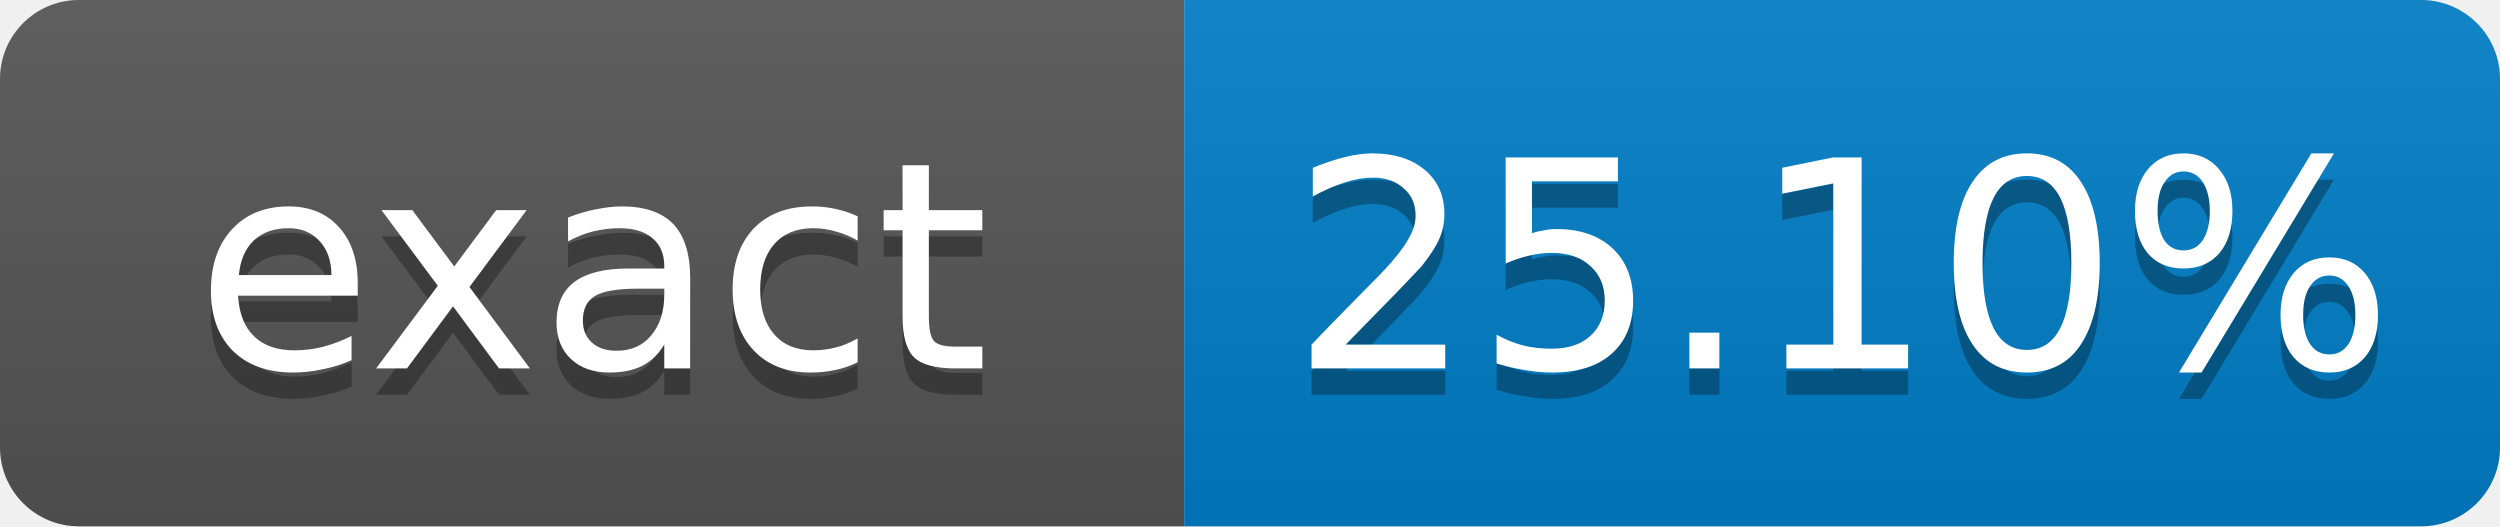
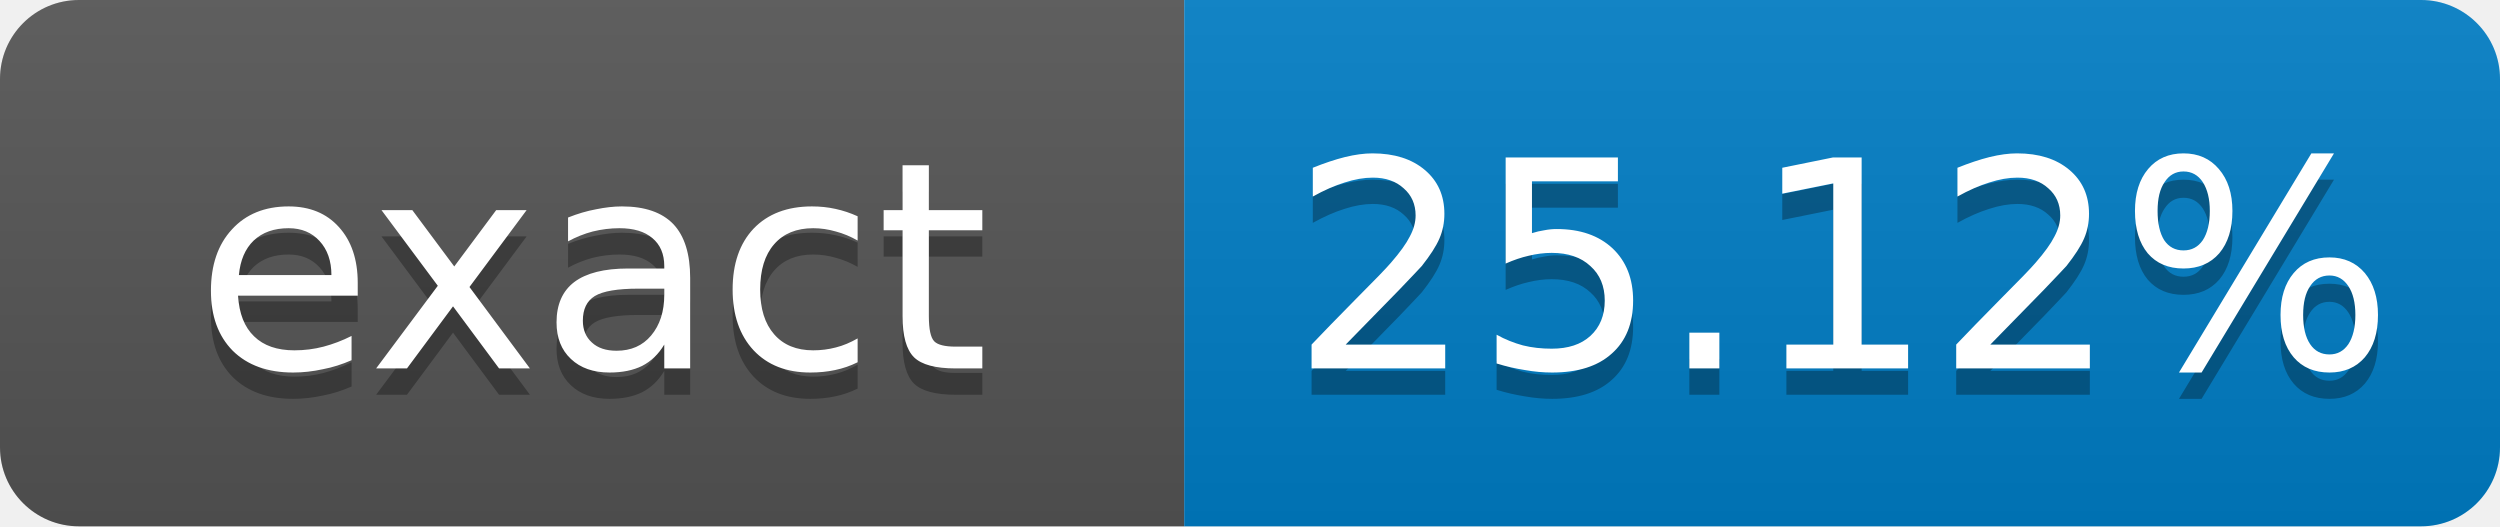
- <svg xmlns="http://www.w3.org/2000/svg" width="95" height="20" role="img" aria-label="exact: 25.10%">
+ <svg xmlns="http://www.w3.org/2000/svg" width="95" height="20" role="img" aria-label="exact: 25.12%">
  <linearGradient id="s" x2="0" y2="100%">
    <stop offset="0" stop-color="#bbb" stop-opacity=".1" />
    <stop offset="1" stop-opacity=".1" />
  </linearGradient>
  <clipPath id="r">
    <rect width="95" height="20" rx="3" fill="#fff" />
  </clipPath>
  <g clip-path="url(#r)">
    <rect width="45" height="20" fill="#555" />
    <rect x="45" width="50" height="20" fill="#007ec6" />
    <rect width="95" height="20" fill="url(#s)" />
  </g>
  <g fill="#fff" text-anchor="middle" font-family="Verdana,Geneva,DejaVu Sans,sans-serif" font-size="11">
    <text x="22.5" y="15" fill="#010101" fill-opacity=".3">exact</text>
    <text x="22.5" y="14">exact</text>
-     <text x="70" y="15" fill="#010101" fill-opacity=".3">25.10%</text>
-     <text x="70" y="14">25.10%</text>
+     <text x="70" y="15" fill="#010101" fill-opacity=".3">25.12%</text>
+     <text x="70" y="14">25.12%</text>
  </g>
</svg>
